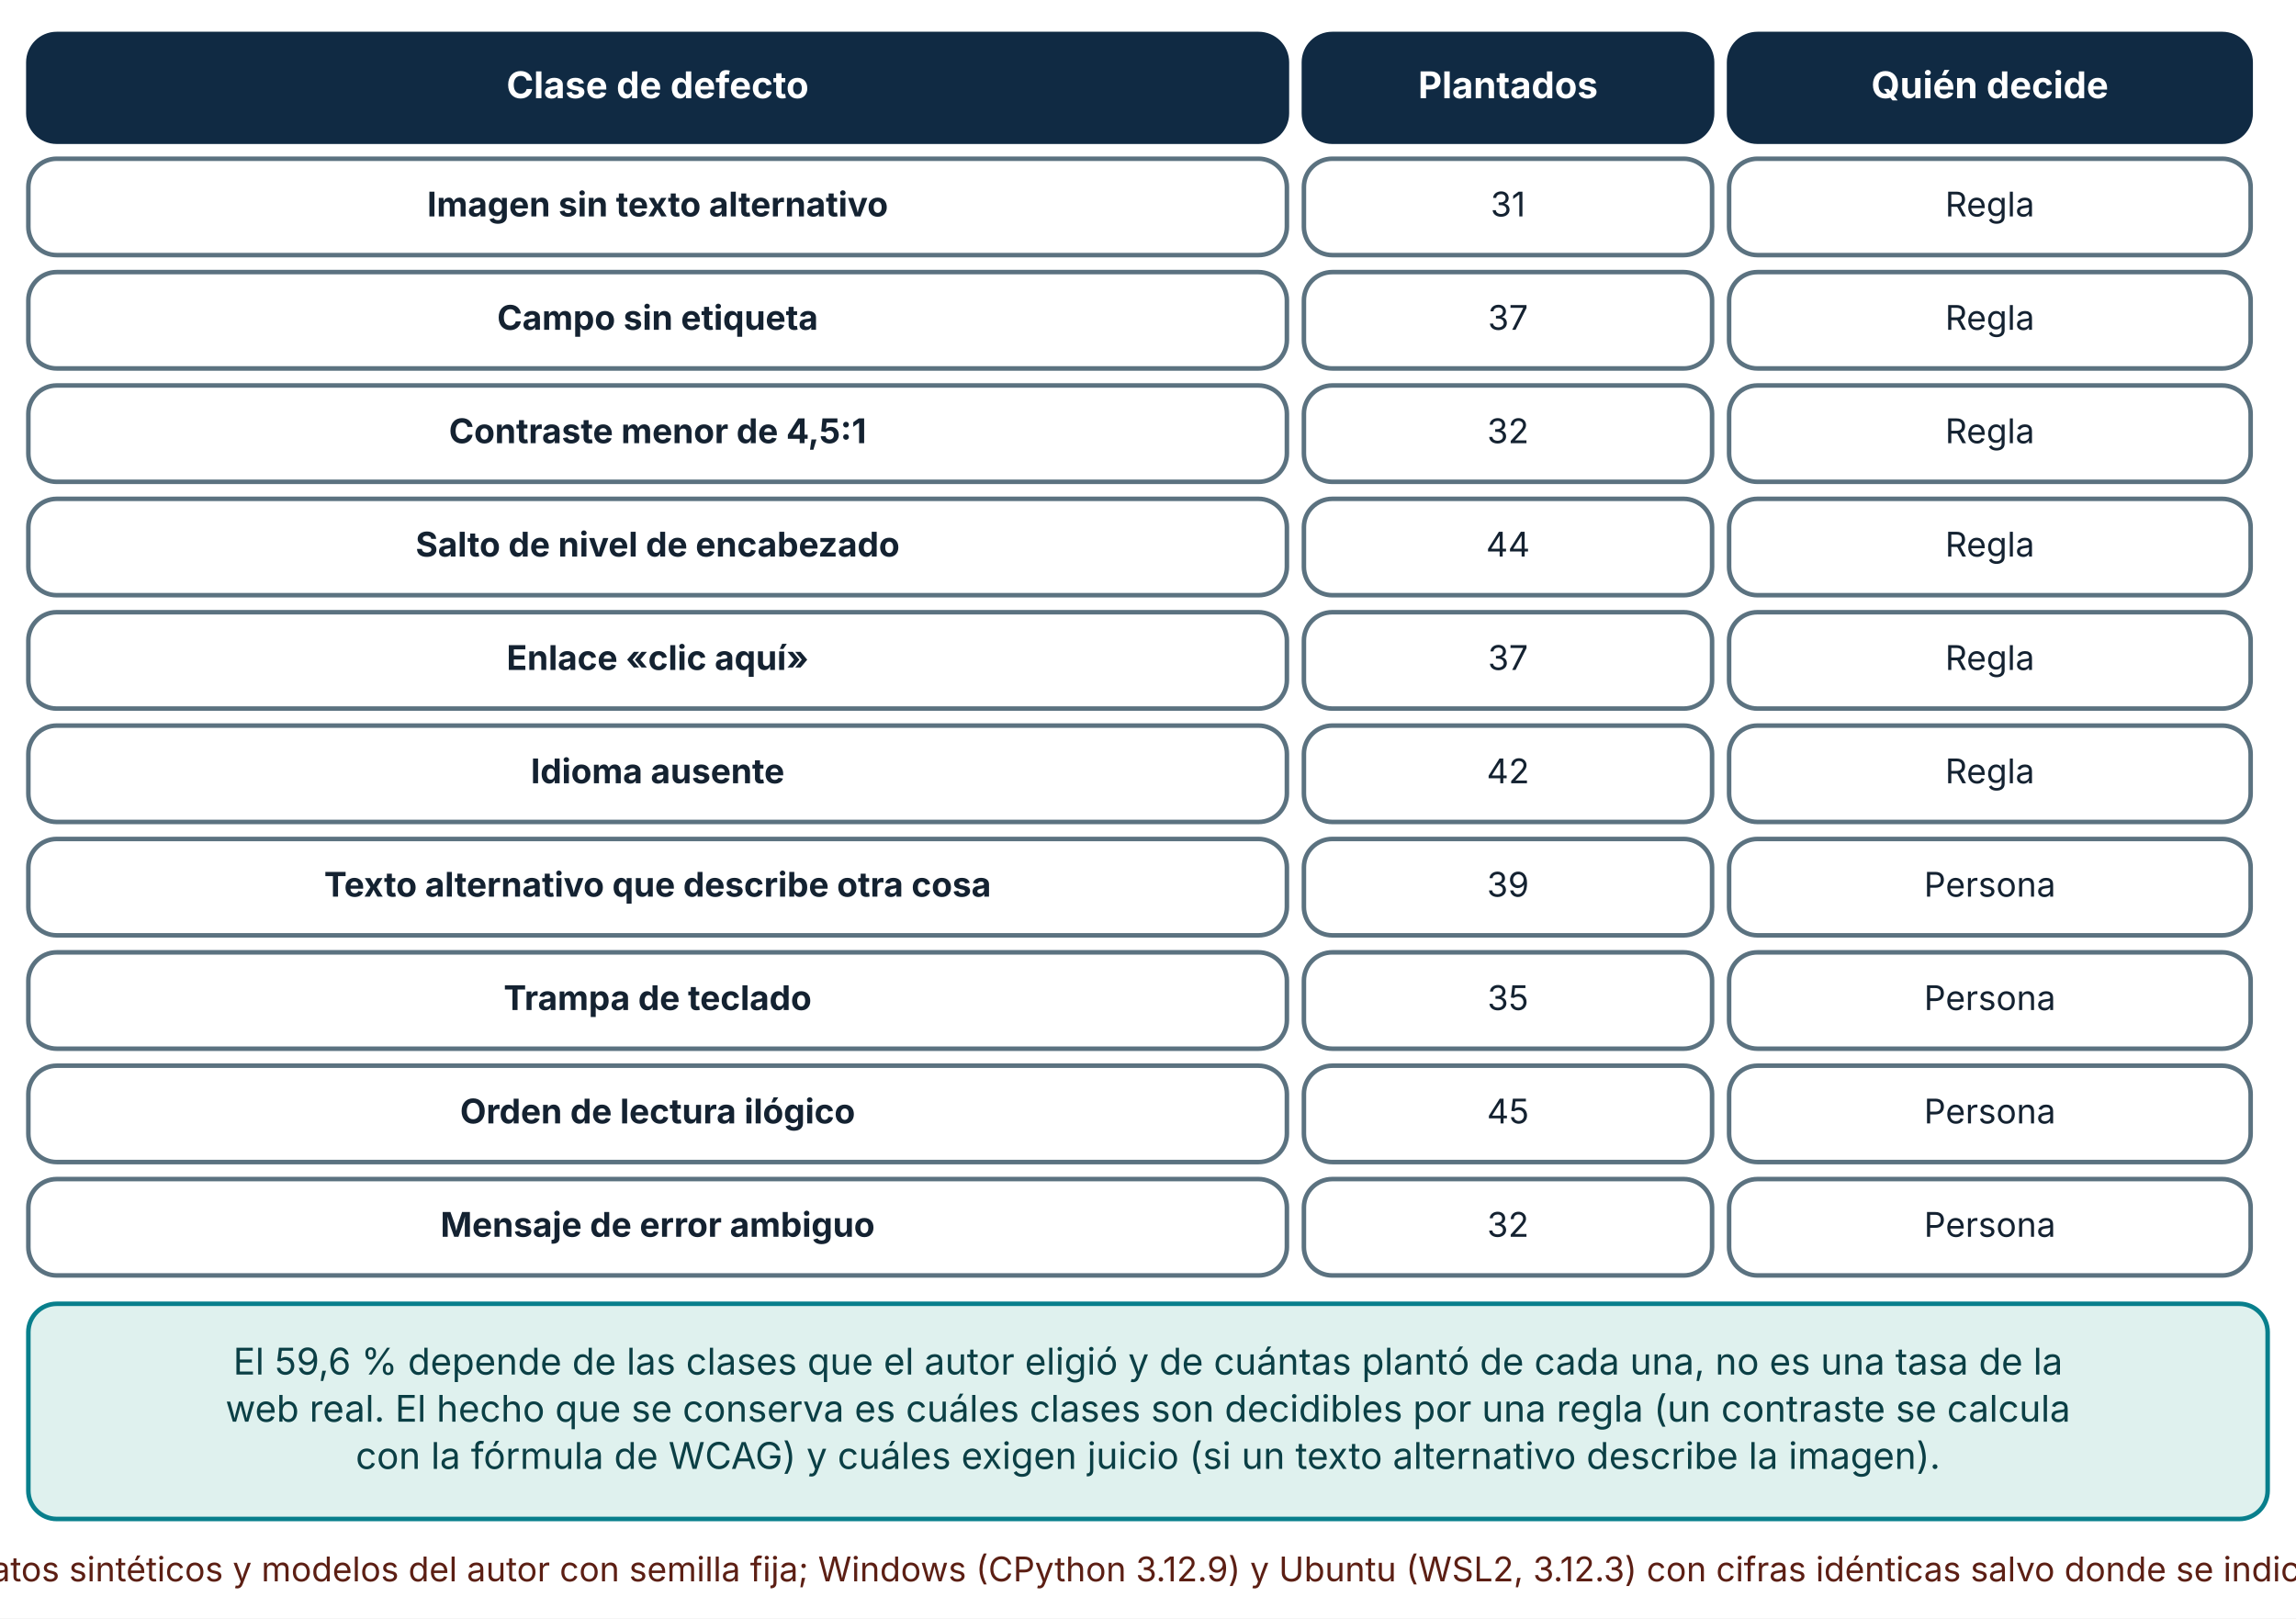
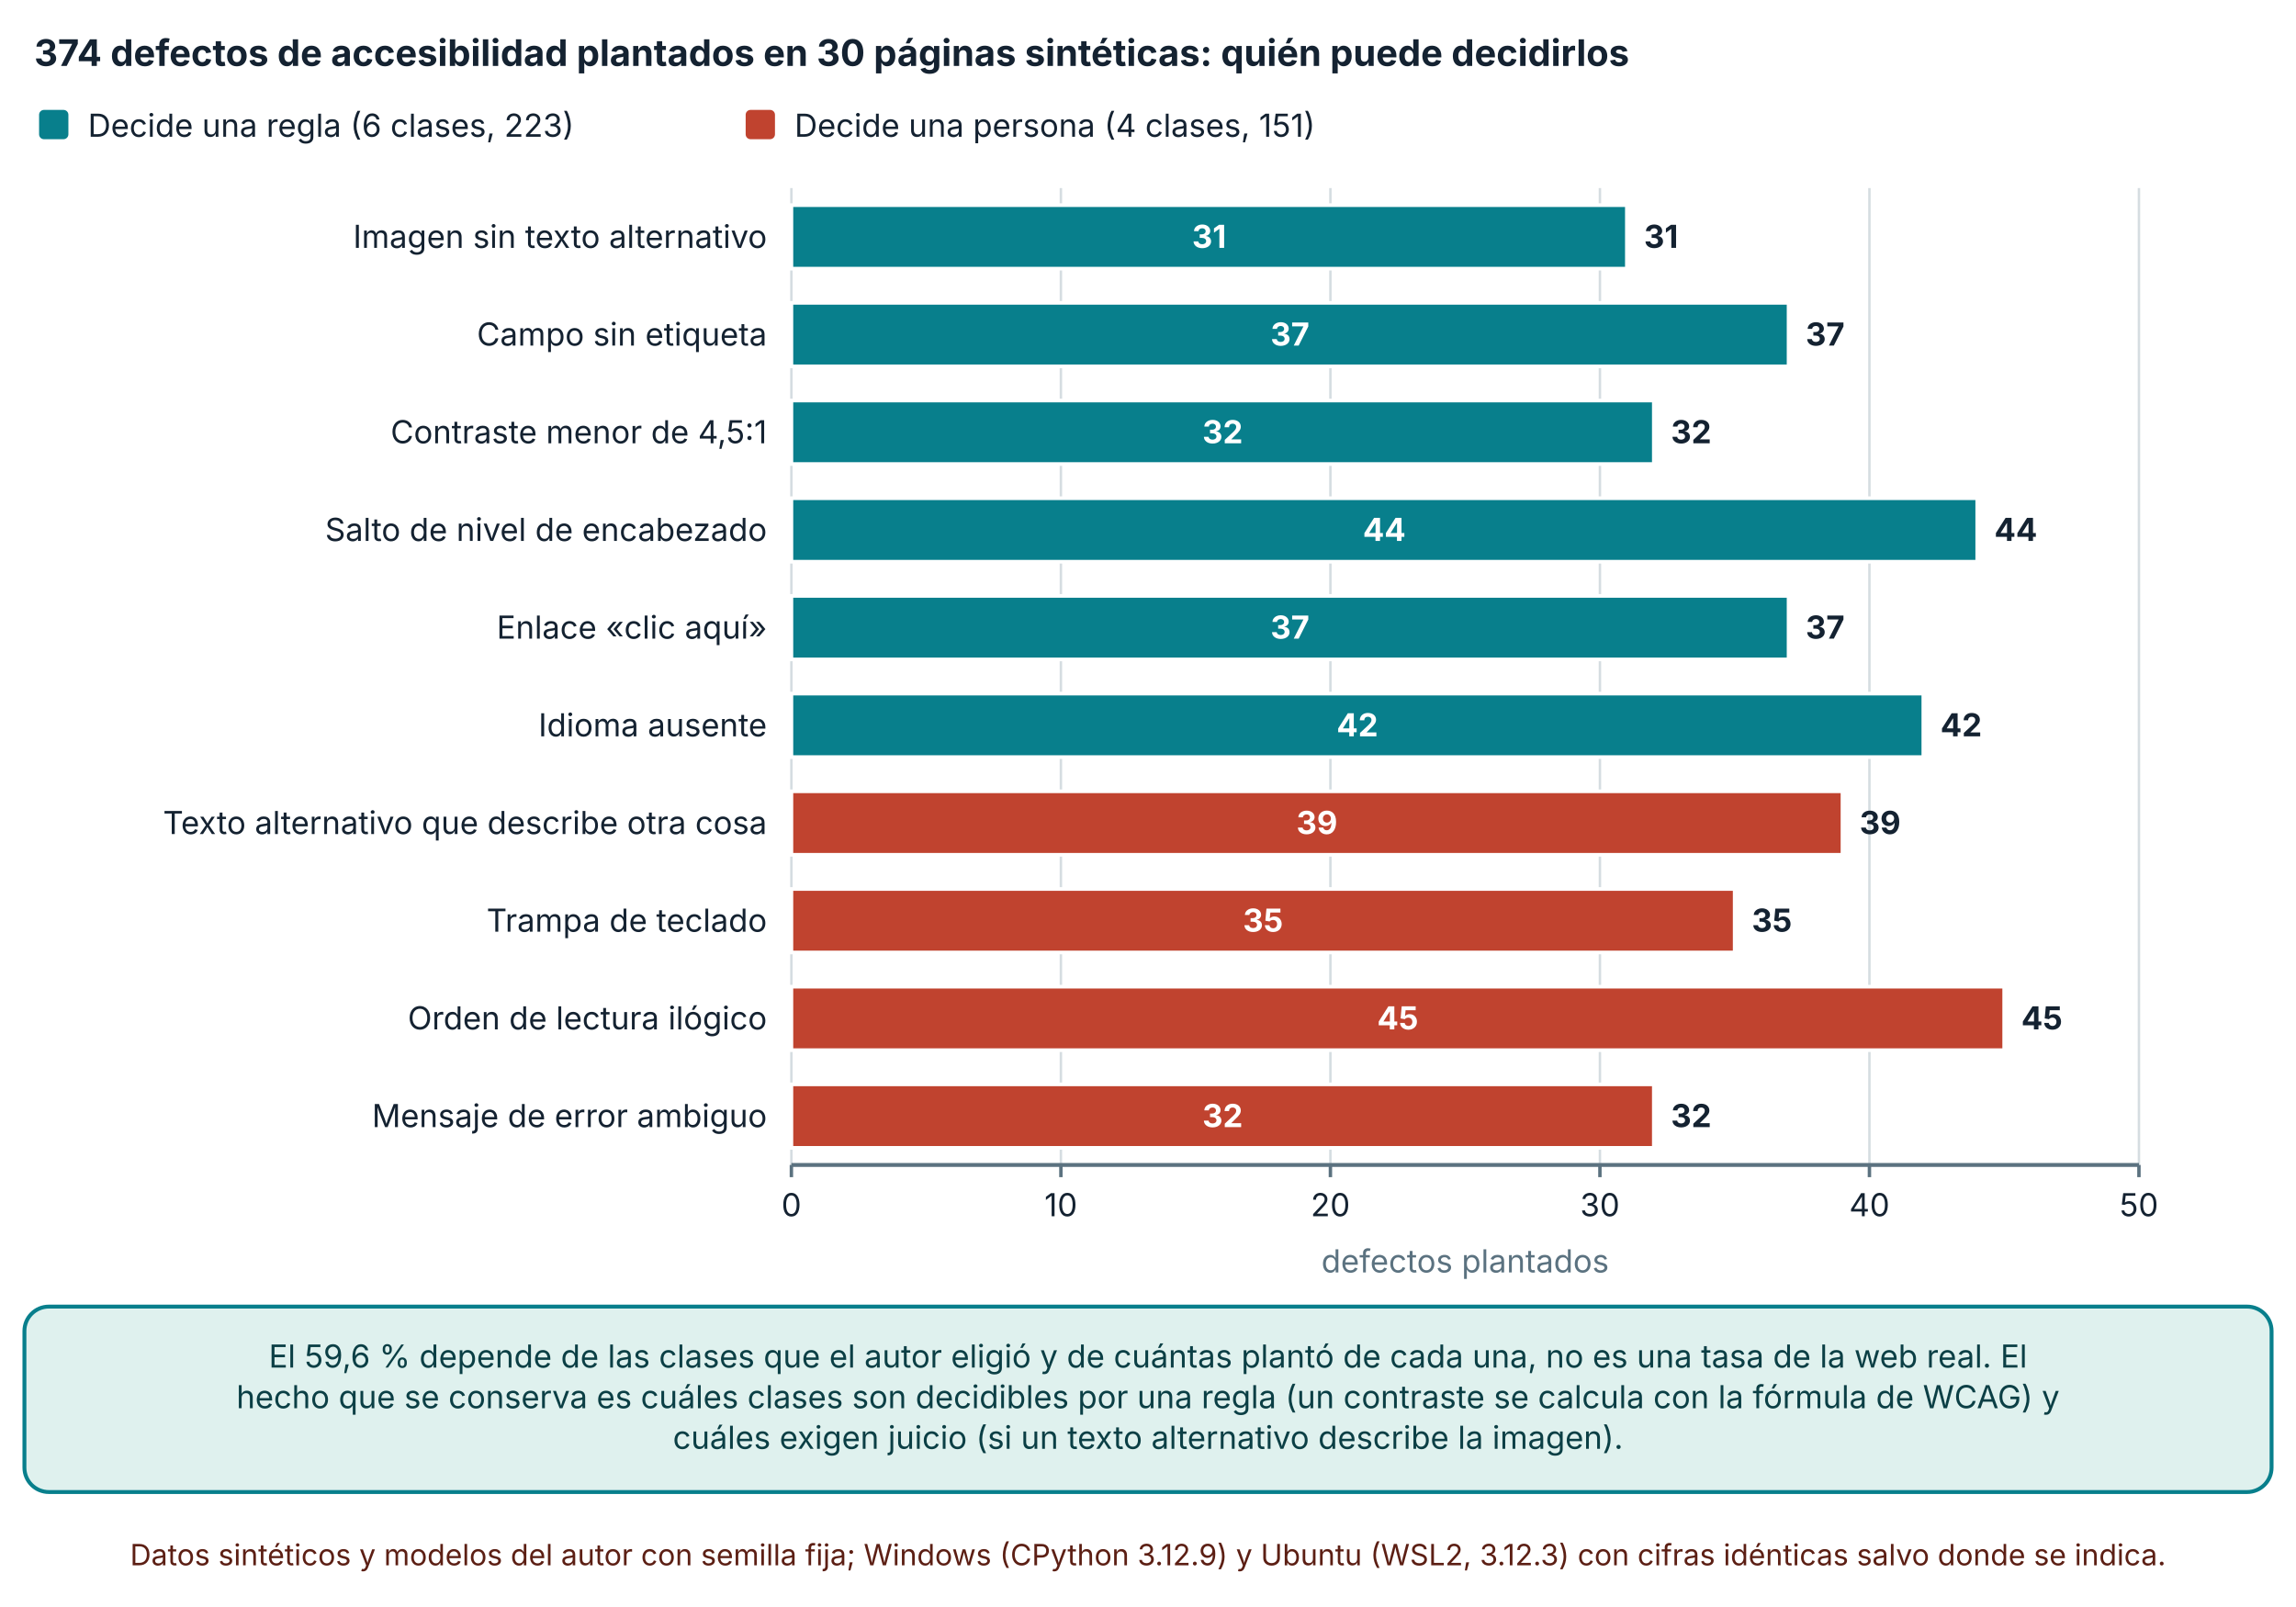
- <svg xmlns="http://www.w3.org/2000/svg" viewBox="0 0 810 571" width="810" height="571" role="img" aria-labelledby="t d" font-family="Inter, 'Segoe UI', system-ui, -apple-system, sans-serif">
+ <svg xmlns="http://www.w3.org/2000/svg" viewBox="0 0 940 658" width="940" height="658" role="img" aria-labelledby="t d" font-family="Inter, 'Segoe UI', system-ui, -apple-system, sans-serif">
  <defs>
    <marker id="arrow" viewBox="0 0 10 10" refX="9" refY="5" markerWidth="8" markerHeight="8" orient="auto-start-reverse">
      <path d="M0,0 L10,5 L0,10 z" fill="#32505f" />
    </marker>
    <marker id="arrow-coral" viewBox="0 0 10 10" refX="9" refY="5" markerWidth="8" markerHeight="8" orient="auto-start-reverse">
      <path d="M0,0 L10,5 L0,10 z" fill="#c0432f" />
    </marker>
  </defs>
-   <rect width="810" height="571" fill="#ffffff" />
-   <rect x="10" y="12" width="444" height="38" rx="10" fill="#102a43" stroke="#102a43" stroke-width="1.6" />
-   <text x="232" y="34.64" font-size="13" text-anchor="middle" font-weight="700" fill="#ffffff">
-     <tspan x="232" dy="0">Clase de defecto</tspan>
+   <rect width="940" height="658" fill="#ffffff" />
+   <text x="14" y="27" font-size="15" text-anchor="start" font-weight="700" fill="#142231">
+     <tspan x="14" dy="0">374 defectos de accesibilidad plantados en 30 páginas sintéticas: quién puede decidirlos</tspan>
  </text>
-   <rect x="460" y="12" width="144" height="38" rx="10" fill="#102a43" stroke="#102a43" stroke-width="1.6" />
-   <text x="532" y="34.64" font-size="13" text-anchor="middle" font-weight="700" fill="#ffffff">
-     <tspan x="532" dy="0">Plantados</tspan>
+   <rect x="16" y="45" width="12" height="12" rx="2" fill="#087f8c" />
+   <text x="36" y="56" font-size="13" text-anchor="start" font-weight="400" fill="#142231">
+     <tspan x="36" dy="0">Decide una regla (6 clases, 223)</tspan>
  </text>
-   <rect x="610" y="12" width="184" height="38" rx="10" fill="#102a43" stroke="#102a43" stroke-width="1.6" />
-   <text x="702" y="34.64" font-size="13" text-anchor="middle" font-weight="700" fill="#ffffff">
-     <tspan x="702" dy="0">Quién decide</tspan>
+   <rect x="305.28" y="45" width="12" height="12" rx="2" fill="#c0432f" />
+   <text x="325.28" y="56" font-size="13" text-anchor="start" font-weight="400" fill="#142231">
+     <tspan x="325.28" dy="0">Decide una persona (4 clases, 151)</tspan>
  </text>
-   <rect x="10" y="56" width="444" height="34" rx="10" fill="#ffffff" stroke="#5b7280" stroke-width="1.6" />
-   <text x="232" y="76.36" font-size="12" text-anchor="middle" font-weight="700" fill="#142231">
-     <tspan x="232" dy="0">Imagen sin texto alternativo</tspan>
+   <line x1="324" y1="77" x2="324" y2="477" stroke="#d5dde1" stroke-width="1" />
+   <line x1="324" y1="477" x2="324" y2="482" stroke="#5b7280" stroke-width="1.4" />
+   <text x="324" y="498" font-size="13" text-anchor="middle" font-weight="400" fill="#142231">
+     <tspan x="324" dy="0">0</tspan>
  </text>
-   <rect x="460" y="56" width="144" height="34" rx="10" fill="#ffffff" stroke="#5b7280" stroke-width="1.6" />
-   <text x="532" y="76.36" font-size="12" text-anchor="middle" font-weight="400" fill="#142231">
-     <tspan x="532" dy="0">31</tspan>
+   <line x1="434.34" y1="77" x2="434.34" y2="477" stroke="#d5dde1" stroke-width="1" />
+   <line x1="434.34" y1="477" x2="434.34" y2="482" stroke="#5b7280" stroke-width="1.4" />
+   <text x="434.34" y="498" font-size="13" text-anchor="middle" font-weight="400" fill="#142231">
+     <tspan x="434.34" dy="0">10</tspan>
  </text>
-   <rect x="610" y="56" width="184" height="34" rx="10" fill="#ffffff" stroke="#5b7280" stroke-width="1.6" />
-   <text x="702" y="76.36" font-size="12" text-anchor="middle" font-weight="400" fill="#142231">
-     <tspan x="702" dy="0">Regla</tspan>
+   <line x1="544.68" y1="77" x2="544.68" y2="477" stroke="#d5dde1" stroke-width="1" />
+   <line x1="544.68" y1="477" x2="544.68" y2="482" stroke="#5b7280" stroke-width="1.4" />
+   <text x="544.68" y="498" font-size="13" text-anchor="middle" font-weight="400" fill="#142231">
+     <tspan x="544.68" dy="0">20</tspan>
  </text>
-   <rect x="10" y="96" width="444" height="34" rx="10" fill="#ffffff" stroke="#5b7280" stroke-width="1.6" />
-   <text x="232" y="116.36" font-size="12" text-anchor="middle" font-weight="700" fill="#142231">
-     <tspan x="232" dy="0">Campo sin etiqueta</tspan>
+   <line x1="655.02" y1="77" x2="655.02" y2="477" stroke="#d5dde1" stroke-width="1" />
+   <line x1="655.02" y1="477" x2="655.02" y2="482" stroke="#5b7280" stroke-width="1.4" />
+   <text x="655.02" y="498" font-size="13" text-anchor="middle" font-weight="400" fill="#142231">
+     <tspan x="655.02" dy="0">30</tspan>
  </text>
-   <rect x="460" y="96" width="144" height="34" rx="10" fill="#ffffff" stroke="#5b7280" stroke-width="1.6" />
-   <text x="532" y="116.36" font-size="12" text-anchor="middle" font-weight="400" fill="#142231">
-     <tspan x="532" dy="0">37</tspan>
+   <line x1="765.36" y1="77" x2="765.36" y2="477" stroke="#d5dde1" stroke-width="1" />
+   <line x1="765.36" y1="477" x2="765.36" y2="482" stroke="#5b7280" stroke-width="1.4" />
+   <text x="765.36" y="498" font-size="13" text-anchor="middle" font-weight="400" fill="#142231">
+     <tspan x="765.36" dy="0">40</tspan>
  </text>
-   <rect x="610" y="96" width="184" height="34" rx="10" fill="#ffffff" stroke="#5b7280" stroke-width="1.6" />
-   <text x="702" y="116.36" font-size="12" text-anchor="middle" font-weight="400" fill="#142231">
-     <tspan x="702" dy="0">Regla</tspan>
+   <line x1="875.7" y1="77" x2="875.7" y2="477" stroke="#d5dde1" stroke-width="1" />
+   <line x1="875.7" y1="477" x2="875.7" y2="482" stroke="#5b7280" stroke-width="1.4" />
+   <text x="875.7" y="498" font-size="13" text-anchor="middle" font-weight="400" fill="#142231">
+     <tspan x="875.7" dy="0">50</tspan>
  </text>
-   <rect x="10" y="136" width="444" height="34" rx="10" fill="#ffffff" stroke="#5b7280" stroke-width="1.6" />
-   <text x="232" y="156.36" font-size="12" text-anchor="middle" font-weight="700" fill="#142231">
-     <tspan x="232" dy="0">Contraste menor de 4,5:1</tspan>
+   <line x1="324" y1="477" x2="875.7" y2="477" stroke="#5b7280" stroke-width="1.6" />
+   <text x="314" y="101.5" font-size="13" text-anchor="end" font-weight="400" fill="#142231">
+     <tspan x="314" dy="0">Imagen sin texto alternativo</tspan>
  </text>
-   <rect x="460" y="136" width="144" height="34" rx="10" fill="#ffffff" stroke="#5b7280" stroke-width="1.6" />
-   <text x="532" y="156.36" font-size="12" text-anchor="middle" font-weight="400" fill="#142231">
-     <tspan x="532" dy="0">32</tspan>
+   <text x="314" y="141.5" font-size="13" text-anchor="end" font-weight="400" fill="#142231">
+     <tspan x="314" dy="0">Campo sin etiqueta</tspan>
  </text>
-   <rect x="610" y="136" width="184" height="34" rx="10" fill="#ffffff" stroke="#5b7280" stroke-width="1.6" />
-   <text x="702" y="156.36" font-size="12" text-anchor="middle" font-weight="400" fill="#142231">
-     <tspan x="702" dy="0">Regla</tspan>
+   <text x="314" y="181.5" font-size="13" text-anchor="end" font-weight="400" fill="#142231">
+     <tspan x="314" dy="0">Contraste menor de 4,5:1</tspan>
  </text>
-   <rect x="10" y="176" width="444" height="34" rx="10" fill="#ffffff" stroke="#5b7280" stroke-width="1.6" />
-   <text x="232" y="196.36" font-size="12" text-anchor="middle" font-weight="700" fill="#142231">
-     <tspan x="232" dy="0">Salto de nivel de encabezado</tspan>
+   <text x="314" y="221.5" font-size="13" text-anchor="end" font-weight="400" fill="#142231">
+     <tspan x="314" dy="0">Salto de nivel de encabezado</tspan>
  </text>
-   <rect x="460" y="176" width="144" height="34" rx="10" fill="#ffffff" stroke="#5b7280" stroke-width="1.6" />
-   <text x="532" y="196.36" font-size="12" text-anchor="middle" font-weight="400" fill="#142231">
-     <tspan x="532" dy="0">44</tspan>
+   <text x="314" y="261.5" font-size="13" text-anchor="end" font-weight="400" fill="#142231">
+     <tspan x="314" dy="0">Enlace «clic aquí»</tspan>
  </text>
-   <rect x="610" y="176" width="184" height="34" rx="10" fill="#ffffff" stroke="#5b7280" stroke-width="1.6" />
-   <text x="702" y="196.36" font-size="12" text-anchor="middle" font-weight="400" fill="#142231">
-     <tspan x="702" dy="0">Regla</tspan>
+   <text x="314" y="301.5" font-size="13" text-anchor="end" font-weight="400" fill="#142231">
+     <tspan x="314" dy="0">Idioma ausente</tspan>
  </text>
-   <rect x="10" y="216" width="444" height="34" rx="10" fill="#ffffff" stroke="#5b7280" stroke-width="1.6" />
-   <text x="232" y="236.36" font-size="12" text-anchor="middle" font-weight="700" fill="#142231">
-     <tspan x="232" dy="0">Enlace «clic aquí»</tspan>
+   <text x="314" y="341.5" font-size="13" text-anchor="end" font-weight="400" fill="#142231">
+     <tspan x="314" dy="0">Texto alternativo que describe otra cosa</tspan>
  </text>
-   <rect x="460" y="216" width="144" height="34" rx="10" fill="#ffffff" stroke="#5b7280" stroke-width="1.6" />
-   <text x="532" y="236.36" font-size="12" text-anchor="middle" font-weight="400" fill="#142231">
-     <tspan x="532" dy="0">37</tspan>
+   <text x="314" y="381.5" font-size="13" text-anchor="end" font-weight="400" fill="#142231">
+     <tspan x="314" dy="0">Trampa de teclado</tspan>
  </text>
-   <rect x="610" y="216" width="184" height="34" rx="10" fill="#ffffff" stroke="#5b7280" stroke-width="1.6" />
-   <text x="702" y="236.36" font-size="12" text-anchor="middle" font-weight="400" fill="#142231">
-     <tspan x="702" dy="0">Regla</tspan>
+   <text x="314" y="421.5" font-size="13" text-anchor="end" font-weight="400" fill="#142231">
+     <tspan x="314" dy="0">Orden de lectura ilógico</tspan>
  </text>
-   <rect x="10" y="256" width="444" height="34" rx="10" fill="#ffffff" stroke="#5b7280" stroke-width="1.6" />
-   <text x="232" y="276.36" font-size="12" text-anchor="middle" font-weight="700" fill="#142231">
-     <tspan x="232" dy="0">Idioma ausente</tspan>
+   <text x="314" y="461.5" font-size="13" text-anchor="end" font-weight="400" fill="#142231">
+     <tspan x="314" dy="0">Mensaje de error ambiguo</tspan>
  </text>
-   <rect x="460" y="256" width="144" height="34" rx="10" fill="#ffffff" stroke="#5b7280" stroke-width="1.6" />
-   <text x="532" y="276.36" font-size="12" text-anchor="middle" font-weight="400" fill="#142231">
-     <tspan x="532" dy="0">42</tspan>
+   <rect x="324" y="84" width="342.054" height="26" fill="#087f8c" stroke="#ffffff" stroke-width="1.5" />
+   <text x="495.027" y="101.5" font-size="13" text-anchor="middle" font-weight="700" fill="#ffffff">
+     <tspan x="495.027" dy="0">31</tspan>
  </text>
-   <rect x="610" y="256" width="184" height="34" rx="10" fill="#ffffff" stroke="#5b7280" stroke-width="1.6" />
-   <text x="702" y="276.36" font-size="12" text-anchor="middle" font-weight="400" fill="#142231">
-     <tspan x="702" dy="0">Regla</tspan>
+   <rect x="666.054" y="84" width="0" height="26" fill="#c0432f" stroke="#ffffff" stroke-width="1.5" />
+   <text x="673.054" y="101.5" font-size="13" text-anchor="start" font-weight="700" fill="#142231">
+     <tspan x="673.054" dy="0">31</tspan>
  </text>
-   <rect x="10" y="296" width="444" height="34" rx="10" fill="#ffffff" stroke="#5b7280" stroke-width="1.6" />
-   <text x="232" y="316.36" font-size="12" text-anchor="middle" font-weight="700" fill="#142231">
-     <tspan x="232" dy="0">Texto alternativo que describe otra cosa</tspan>
+   <rect x="324" y="124" width="408.258" height="26" fill="#087f8c" stroke="#ffffff" stroke-width="1.5" />
+   <text x="528.129" y="141.5" font-size="13" text-anchor="middle" font-weight="700" fill="#ffffff">
+     <tspan x="528.129" dy="0">37</tspan>
  </text>
-   <rect x="460" y="296" width="144" height="34" rx="10" fill="#ffffff" stroke="#5b7280" stroke-width="1.6" />
-   <text x="532" y="316.36" font-size="12" text-anchor="middle" font-weight="400" fill="#142231">
-     <tspan x="532" dy="0">39</tspan>
+   <rect x="732.258" y="124" width="0" height="26" fill="#c0432f" stroke="#ffffff" stroke-width="1.5" />
+   <text x="739.258" y="141.5" font-size="13" text-anchor="start" font-weight="700" fill="#142231">
+     <tspan x="739.258" dy="0">37</tspan>
  </text>
-   <rect x="610" y="296" width="184" height="34" rx="10" fill="#ffffff" stroke="#5b7280" stroke-width="1.6" />
-   <text x="702" y="316.36" font-size="12" text-anchor="middle" font-weight="400" fill="#142231">
-     <tspan x="702" dy="0">Persona</tspan>
+   <rect x="324" y="164" width="353.088" height="26" fill="#087f8c" stroke="#ffffff" stroke-width="1.5" />
+   <text x="500.544" y="181.5" font-size="13" text-anchor="middle" font-weight="700" fill="#ffffff">
+     <tspan x="500.544" dy="0">32</tspan>
  </text>
-   <rect x="10" y="336" width="444" height="34" rx="10" fill="#ffffff" stroke="#5b7280" stroke-width="1.6" />
-   <text x="232" y="356.36" font-size="12" text-anchor="middle" font-weight="700" fill="#142231">
-     <tspan x="232" dy="0">Trampa de teclado</tspan>
+   <rect x="677.088" y="164" width="0" height="26" fill="#c0432f" stroke="#ffffff" stroke-width="1.5" />
+   <text x="684.088" y="181.5" font-size="13" text-anchor="start" font-weight="700" fill="#142231">
+     <tspan x="684.088" dy="0">32</tspan>
  </text>
-   <rect x="460" y="336" width="144" height="34" rx="10" fill="#ffffff" stroke="#5b7280" stroke-width="1.6" />
-   <text x="532" y="356.36" font-size="12" text-anchor="middle" font-weight="400" fill="#142231">
-     <tspan x="532" dy="0">35</tspan>
+   <rect x="324" y="204" width="485.496" height="26" fill="#087f8c" stroke="#ffffff" stroke-width="1.5" />
+   <text x="566.748" y="221.5" font-size="13" text-anchor="middle" font-weight="700" fill="#ffffff">
+     <tspan x="566.748" dy="0">44</tspan>
  </text>
-   <rect x="610" y="336" width="184" height="34" rx="10" fill="#ffffff" stroke="#5b7280" stroke-width="1.6" />
-   <text x="702" y="356.36" font-size="12" text-anchor="middle" font-weight="400" fill="#142231">
-     <tspan x="702" dy="0">Persona</tspan>
+   <rect x="809.496" y="204" width="0" height="26" fill="#c0432f" stroke="#ffffff" stroke-width="1.5" />
+   <text x="816.496" y="221.5" font-size="13" text-anchor="start" font-weight="700" fill="#142231">
+     <tspan x="816.496" dy="0">44</tspan>
  </text>
-   <rect x="10" y="376" width="444" height="34" rx="10" fill="#ffffff" stroke="#5b7280" stroke-width="1.6" />
-   <text x="232" y="396.36" font-size="12" text-anchor="middle" font-weight="700" fill="#142231">
-     <tspan x="232" dy="0">Orden de lectura ilógico</tspan>
+   <rect x="324" y="244" width="408.258" height="26" fill="#087f8c" stroke="#ffffff" stroke-width="1.5" />
+   <text x="528.129" y="261.5" font-size="13" text-anchor="middle" font-weight="700" fill="#ffffff">
+     <tspan x="528.129" dy="0">37</tspan>
  </text>
-   <rect x="460" y="376" width="144" height="34" rx="10" fill="#ffffff" stroke="#5b7280" stroke-width="1.6" />
-   <text x="532" y="396.36" font-size="12" text-anchor="middle" font-weight="400" fill="#142231">
-     <tspan x="532" dy="0">45</tspan>
+   <rect x="732.258" y="244" width="0" height="26" fill="#c0432f" stroke="#ffffff" stroke-width="1.5" />
+   <text x="739.258" y="261.5" font-size="13" text-anchor="start" font-weight="700" fill="#142231">
+     <tspan x="739.258" dy="0">37</tspan>
  </text>
-   <rect x="610" y="376" width="184" height="34" rx="10" fill="#ffffff" stroke="#5b7280" stroke-width="1.6" />
-   <text x="702" y="396.36" font-size="12" text-anchor="middle" font-weight="400" fill="#142231">
-     <tspan x="702" dy="0">Persona</tspan>
+   <rect x="324" y="284" width="463.428" height="26" fill="#087f8c" stroke="#ffffff" stroke-width="1.5" />
+   <text x="555.714" y="301.5" font-size="13" text-anchor="middle" font-weight="700" fill="#ffffff">
+     <tspan x="555.714" dy="0">42</tspan>
  </text>
-   <rect x="10" y="416" width="444" height="34" rx="10" fill="#ffffff" stroke="#5b7280" stroke-width="1.6" />
-   <text x="232" y="436.36" font-size="12" text-anchor="middle" font-weight="700" fill="#142231">
-     <tspan x="232" dy="0">Mensaje de error ambiguo</tspan>
+   <rect x="787.428" y="284" width="0" height="26" fill="#c0432f" stroke="#ffffff" stroke-width="1.5" />
+   <text x="794.428" y="301.5" font-size="13" text-anchor="start" font-weight="700" fill="#142231">
+     <tspan x="794.428" dy="0">42</tspan>
  </text>
-   <rect x="460" y="416" width="144" height="34" rx="10" fill="#ffffff" stroke="#5b7280" stroke-width="1.6" />
-   <text x="532" y="436.36" font-size="12" text-anchor="middle" font-weight="400" fill="#142231">
-     <tspan x="532" dy="0">32</tspan>
+   <rect x="324" y="324" width="0" height="26" fill="#087f8c" stroke="#ffffff" stroke-width="1.5" />
+   <rect x="324" y="324" width="430.326" height="26" fill="#c0432f" stroke="#ffffff" stroke-width="1.5" />
+   <text x="539.163" y="341.5" font-size="13" text-anchor="middle" font-weight="700" fill="#ffffff">
+     <tspan x="539.163" dy="0">39</tspan>
  </text>
-   <rect x="610" y="416" width="184" height="34" rx="10" fill="#ffffff" stroke="#5b7280" stroke-width="1.6" />
-   <text x="702" y="436.36" font-size="12" text-anchor="middle" font-weight="400" fill="#142231">
-     <tspan x="702" dy="0">Persona</tspan>
+   <text x="761.326" y="341.5" font-size="13" text-anchor="start" font-weight="700" fill="#142231">
+     <tspan x="761.326" dy="0">39</tspan>
  </text>
-   <rect x="10" y="460" width="790" height="75.92" rx="10" fill="#dff1ee" stroke="#087f8c" stroke-width="1.6" />
-   <text x="405" y="484.96" font-size="13" text-anchor="middle" font-weight="400" fill="#0b3f45">
-     <tspan x="405" dy="0">El 59,6 % depende de las clases que el autor eligió y de cuántas plantó de cada una, no es una tasa de la</tspan>
+   <rect x="324" y="364" width="0" height="26" fill="#087f8c" stroke="#ffffff" stroke-width="1.5" />
+   <rect x="324" y="364" width="386.19" height="26" fill="#c0432f" stroke="#ffffff" stroke-width="1.5" />
+   <text x="517.095" y="381.5" font-size="13" text-anchor="middle" font-weight="700" fill="#ffffff">
+     <tspan x="517.095" dy="0">35</tspan>
  </text>
-   <text x="405" y="501.6" font-size="13" text-anchor="middle" font-weight="400" fill="#0b3f45">
-     <tspan x="405" dy="0">web real. El hecho que se conserva es cuáles clases son decidibles por una regla (un contraste se calcula</tspan>
+   <text x="717.19" y="381.5" font-size="13" text-anchor="start" font-weight="700" fill="#142231">
+     <tspan x="717.19" dy="0">35</tspan>
  </text>
-   <text x="405" y="518.24" font-size="13" text-anchor="middle" font-weight="400" fill="#0b3f45">
-     <tspan x="405" dy="0">con la fórmula de WCAG) y cuáles exigen juicio (si un texto alternativo describe la imagen).</tspan>
+   <rect x="324" y="404" width="0" height="26" fill="#087f8c" stroke="#ffffff" stroke-width="1.5" />
+   <rect x="324" y="404" width="496.53" height="26" fill="#c0432f" stroke="#ffffff" stroke-width="1.5" />
+   <text x="572.265" y="421.5" font-size="13" text-anchor="middle" font-weight="700" fill="#ffffff">
+     <tspan x="572.265" dy="0">45</tspan>
  </text>
-   <text x="405" y="557.92" font-size="12" text-anchor="middle" font-weight="400" fill="#5c1f14">
-     <tspan x="405" dy="0">Datos sintéticos y modelos del autor con semilla fija; Windows (CPython 3.12.9) y Ubuntu (WSL2, 3.12.3) con cifras idénticas salvo donde se indica.</tspan>
+   <text x="827.53" y="421.5" font-size="13" text-anchor="start" font-weight="700" fill="#142231">
+     <tspan x="827.53" dy="0">45</tspan>
+   </text>
+   <rect x="324" y="444" width="0" height="26" fill="#087f8c" stroke="#ffffff" stroke-width="1.5" />
+   <rect x="324" y="444" width="353.088" height="26" fill="#c0432f" stroke="#ffffff" stroke-width="1.5" />
+   <text x="500.544" y="461.5" font-size="13" text-anchor="middle" font-weight="700" fill="#ffffff">
+     <tspan x="500.544" dy="0">32</tspan>
+   </text>
+   <text x="684.088" y="461.5" font-size="13" text-anchor="start" font-weight="700" fill="#142231">
+     <tspan x="684.088" dy="0">32</tspan>
+   </text>
+   <text x="599.85" y="521" font-size="13" text-anchor="middle" font-weight="400" fill="#5b7280">
+     <tspan x="599.85" dy="0">defectos plantados</tspan>
+   </text>
+   <rect x="10" y="535" width="920" height="75.92" rx="10" fill="#dff1ee" stroke="#087f8c" stroke-width="1.6" />
+   <text x="470" y="559.96" font-size="13" text-anchor="middle" font-weight="400" fill="#0b3f45">
+     <tspan x="470" dy="0">El 59,6 % depende de las clases que el autor eligió y de cuántas plantó de cada una, no es una tasa de la web real. El</tspan>
+   </text>
+   <text x="470" y="576.6" font-size="13" text-anchor="middle" font-weight="400" fill="#0b3f45">
+     <tspan x="470" dy="0">hecho que se conserva es cuáles clases son decidibles por una regla (un contraste se calcula con la fórmula de WCAG) y</tspan>
+   </text>
+   <text x="470" y="593.24" font-size="13" text-anchor="middle" font-weight="400" fill="#0b3f45">
+     <tspan x="470" dy="0">cuáles exigen juicio (si un texto alternativo describe la imagen).</tspan>
+   </text>
+   <text x="470" y="640.92" font-size="12" text-anchor="middle" font-weight="400" fill="#5c1f14">
+     <tspan x="470" dy="0">Datos sintéticos y modelos del autor con semilla fija; Windows (CPython 3.12.9) y Ubuntu (WSL2, 3.12.3) con cifras idénticas salvo donde se indica.</tspan>
  </text>
</svg>
